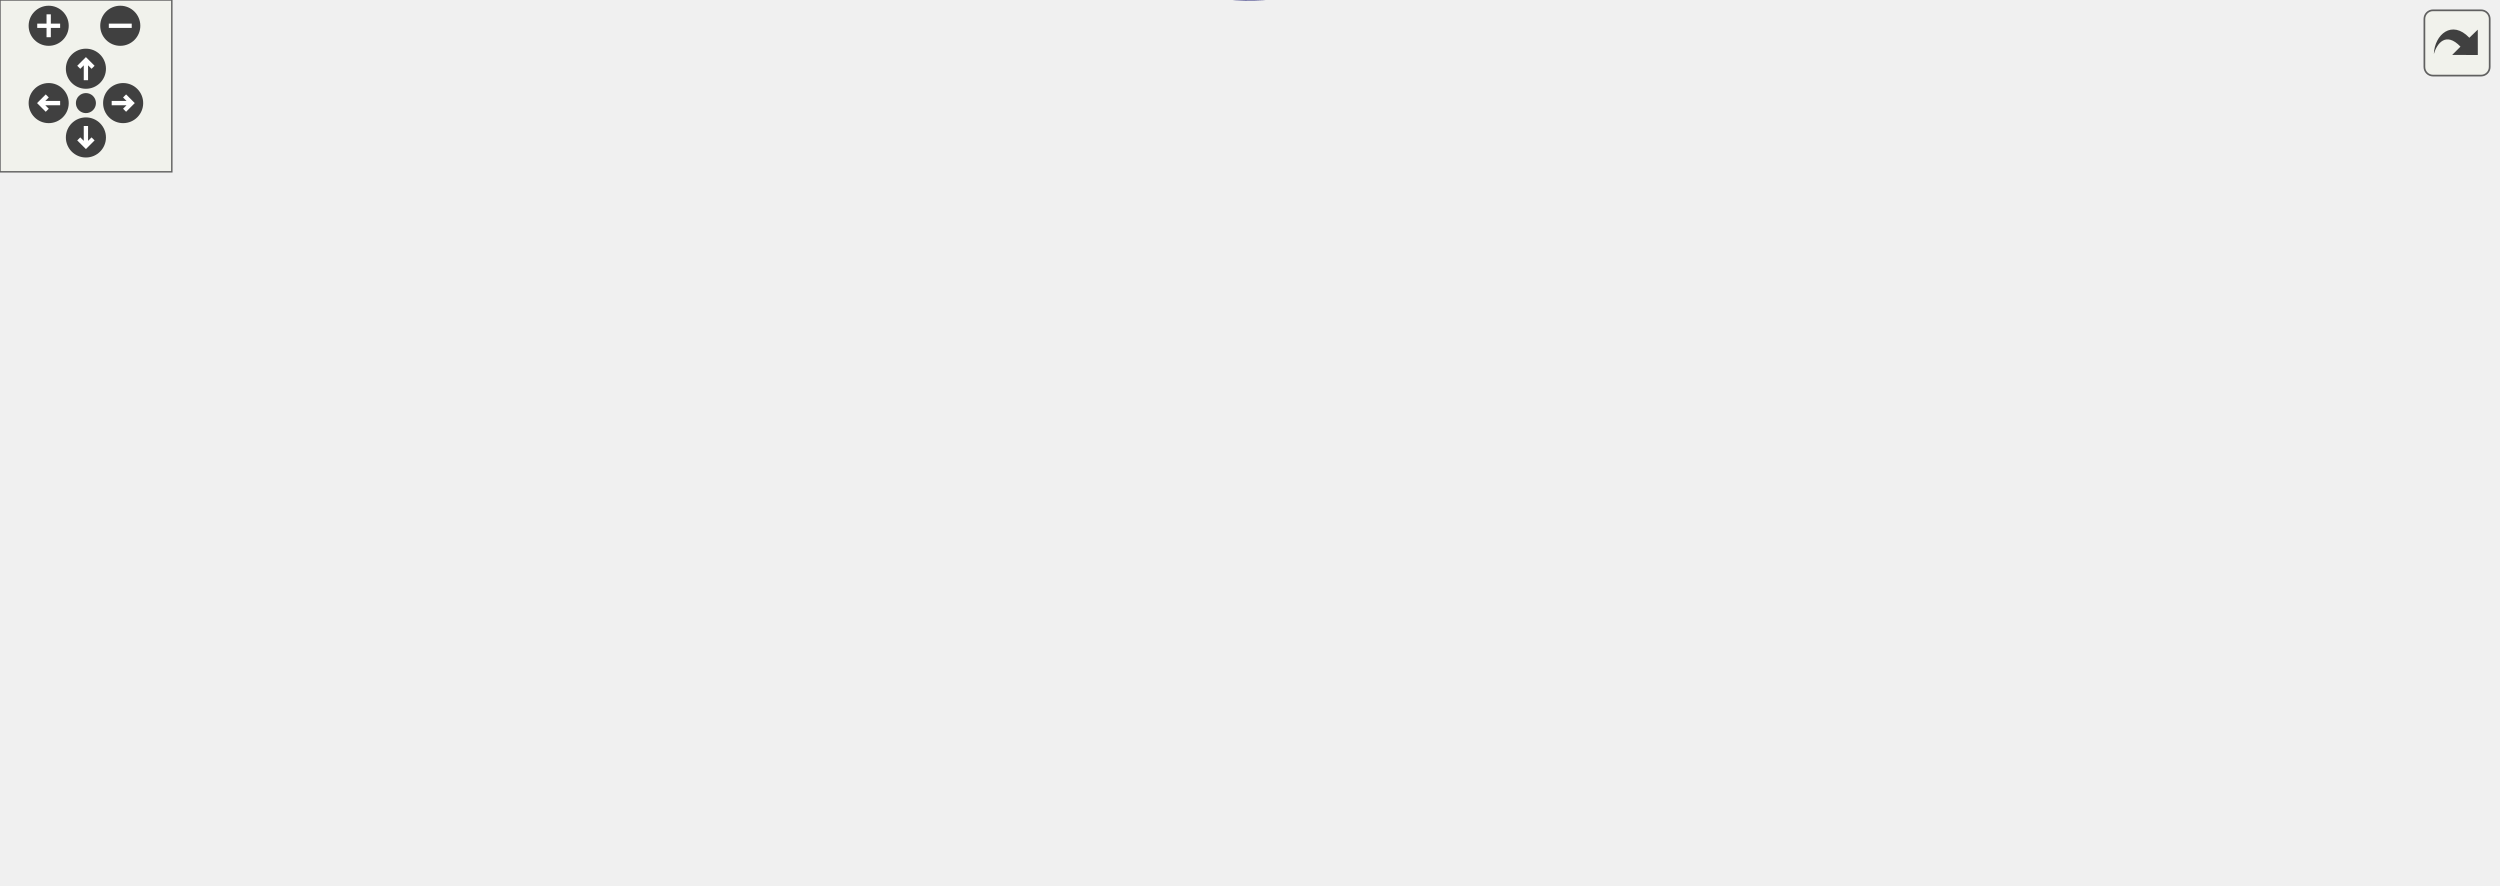
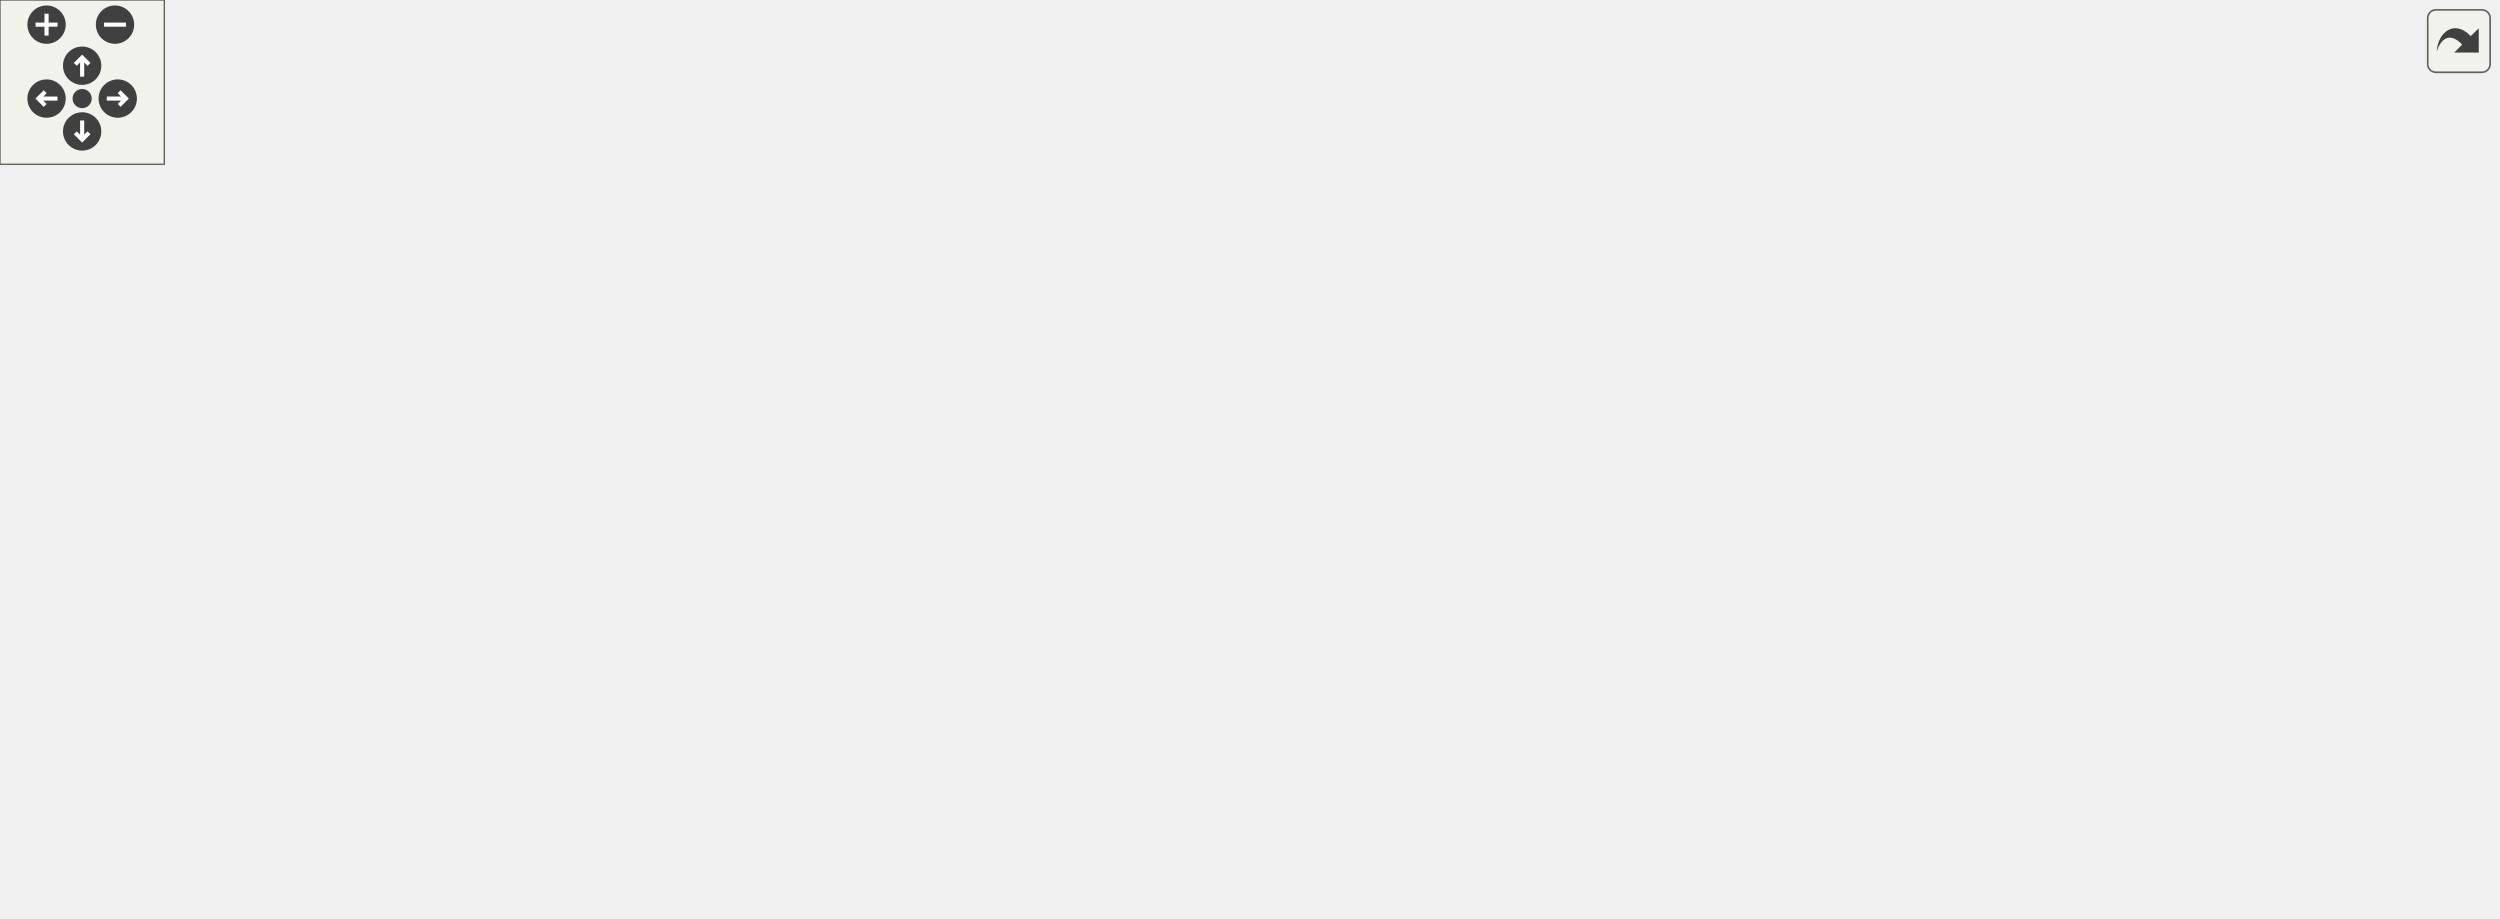
<svg xmlns="http://www.w3.org/2000/svg" xmlns:xlink="http://www.w3.org/1999/xlink" id="main" version="1.1" xml:space="preserve">
  <style type="text/css">
.edge:hover path { stroke: red; }
.edge:hover polygon { stroke: red; fill: red; }
</style>
  <defs>
    <circle id="rim" cx="0" cy="0" r="7" />
    <circle id="rim2" cx="0" cy="0" r="3.5" />
    <g id="zoomPlus">
      <use xlink:href="#rim" fill="#404040">
        <set attributeName="fill" to="#808080" begin="zoomplus.mouseover" end="zoomplus.mouseout" />
      </use>
      <path d="M-4,0h8M0,-4v8" fill="none" stroke="white" stroke-width="1.5" pointer-events="none" />
    </g>
    <g id="zoomMin">
      <use xlink:href="#rim" fill="#404040">
        <set attributeName="fill" to="#808080" begin="zoomminus.mouseover" end="zoomminus.mouseout" />
      </use>
      <path d="M-4,0h8" fill="none" stroke="white" stroke-width="1.5" pointer-events="none" />
    </g>
    <g id="dirArrow">
      <path fill="none" stroke="white" stroke-width="1.5" d="M0,-3.0v7 M-2.5,-0.5L0,-3.0L2.5,-0.5" />
    </g>
    <g id="resetDef">
      <use xlink:href="#rim2" fill="#404040">
        <set attributeName="fill" to="#808080" begin="reset.mouseover" end="reset.mouseout" />
      </use>
    </g>
  </defs>
  <svg id="graph" class="graph">
    <g id="viewport">
      <g id="node1" class="node">
-         <polygon fill="#bfbfbf" stroke="black" points="0,-53.1 0,-83.1 172,-83.1 172,-53.1 0,-53.1" />
-         <text text-anchor="start" x="8" y="-71.1" font-family="Helvetica,sans-Serif" font-size="10.00">minigame_drawcolorcodedstring</text>
-         <text text-anchor="middle" x="86" y="-60.1" font-family="Helvetica,sans-Serif" font-size="10.00">_wrapped</text>
+         <polygon fill="#bfbfbf" stroke="black" points="0,-147 0,-177 172,-177 172,-147 0,-147" />
+         <text text-anchor="start" x="8" y="-165" font-family="Helvetica,sans-Serif" font-size="10.00">minigame_drawcolorcodedstring</text>
+         <text text-anchor="middle" x="86" y="-154" font-family="Helvetica,sans-Serif" font-size="10.00">_wrapped</text>
      </g>
      <g id="node2" class="node">
        <g id="a_node2">
          <a xlink:href="../../d8/de2/menudefs_8qc.html#a66804fbc3a76c60d59f50aa1bc4557d1" target="_top" xlink:title="drawcolorcodedstring">
-             <polygon fill="none" stroke="black" points="221.5,-96.6 221.5,-115.6 340.5,-115.6 340.5,-96.6 221.5,-96.6" />
-             <text text-anchor="middle" x="281" y="-103.6" font-family="Helvetica,sans-Serif" font-size="10.00">drawcolorcodedstring</text>
+             <polygon fill="none" stroke="black" points="221.5,-190.5 221.5,-209.5 340.5,-209.5 340.5,-190.5 221.5,-190.5" />
+             <text text-anchor="middle" x="281" y="-197.5" font-family="Helvetica,sans-Serif" font-size="10.00">drawcolorcodedstring</text>
          </a>
        </g>
      </g>
      <g id="edge1" class="edge">
-         <path fill="none" stroke="midnightblue" d="M163.279,-83.119C182.748,-86.952 203.367,-91.012 221.771,-94.635" />
-         <polygon fill="midnightblue" stroke="midnightblue" points="221.258,-98.102 231.745,-96.599 222.61,-91.233 221.258,-98.102" />
+         <path fill="none" stroke="midnightblue" d="M163.279,-177.019C182.748,-180.852 203.367,-184.912 221.771,-188.535" />
+         <polygon fill="midnightblue" stroke="midnightblue" points="221.258,-192.001 231.745,-190.499 222.61,-185.133 221.258,-192.001" />
      </g>
      <g id="node3" class="node">
        <g id="a_node3">
          <a xlink:href="../../d4/db7/cl__minigames_8qc.html#a5657b7bf68ae63b8b3c54c10a722f74b" target="_top" xlink:title="minigame_getWrappedLine">
-             <polygon fill="none" stroke="black" points="208,-58.6 208,-77.6 354,-77.6 354,-58.6 208,-58.6" />
-             <text text-anchor="middle" x="281" y="-65.6" font-family="Helvetica,sans-Serif" font-size="10.00">minigame_getWrappedLine</text>
+             <polygon fill="none" stroke="black" points="208,-152.5 208,-171.5 354,-171.5 354,-152.5 208,-152.5" />
+             <text text-anchor="middle" x="281" y="-159.5" font-family="Helvetica,sans-Serif" font-size="10.00">minigame_getWrappedLine</text>
          </a>
        </g>
      </g>
      <g id="edge2" class="edge">
-         <path fill="none" stroke="midnightblue" d="M172.214,-68.1C180.686,-68.1 189.275,-68.1 197.715,-68.1" />
-         <polygon fill="midnightblue" stroke="midnightblue" points="197.92,-71.6 207.92,-68.1 197.919,-64.6 197.92,-71.6" />
-       </g>
-       <g id="node12" class="node">
-         <g id="a_node12">
+         <path fill="none" stroke="midnightblue" d="M172.214,-162C180.686,-162 189.275,-162 197.715,-162" />
+         <polygon fill="midnightblue" stroke="midnightblue" points="197.92,-165.5 207.92,-162 197.919,-158.5 197.92,-165.5" />
+       </g>
+       <g id="node7" class="node">
+         <g id="a_node7">
          <a xlink:href="../../da/dde/csprogsdefs_8qh.html#a2626679e4144af8478202c6c28f90cd9" target="_top" xlink:title="vector">
-             <polygon fill="none" stroke="black" points="257.5,-20.6 257.5,-39.6 304.5,-39.6 304.5,-20.6 257.5,-20.6" />
-             <text text-anchor="middle" x="281" y="-27.6" font-family="Helvetica,sans-Serif" font-size="10.00">vector</text>
-           </a>
-         </g>
-       </g>
-       <g id="edge17" class="edge">
-         <path fill="none" stroke="midnightblue" d="M163.279,-53.082C192.517,-47.325 224.349,-41.057 247.374,-36.524" />
-         <polygon fill="midnightblue" stroke="midnightblue" points="248.157,-39.937 257.293,-34.571 246.805,-33.069 248.157,-39.937" />
+             <polygon fill="none" stroke="black" points="577,-0.5 577,-19.5 624,-19.5 624,-0.5 577,-0.5" />
+             <text text-anchor="middle" x="600.5" y="-7.5" font-family="Helvetica,sans-Serif" font-size="10.00">vector</text>
+           </a>
+         </g>
+       </g>
+       <g id="edge21" class="edge">
+         <path fill="none" stroke="midnightblue" d="M133.034,-146.965C192.272,-127.757 298.467,-93.791 390,-67 452.364,-48.747 525.738,-29.229 567.013,-18.428" />
+         <polygon fill="midnightblue" stroke="midnightblue" points="567.998,-21.788 576.789,-15.875 566.229,-15.015 567.998,-21.788" />
      </g>
      <g id="node4" class="node">
        <g id="a_node4">
          <a xlink:href="../../da/d44/common_2util_8qc.html#ab6502642132678c20db7fd26c09ddcf0" target="_top" xlink:title="textLengthUpToWidth">
-             <polygon fill="none" stroke="black" points="390,-134.6 390,-153.6 508,-153.6 508,-134.6 390,-134.6" />
-             <text text-anchor="middle" x="449" y="-141.6" font-family="Helvetica,sans-Serif" font-size="10.00">textLengthUpToWidth</text>
+             <polygon fill="none" stroke="black" points="390,-114.5 390,-133.5 508,-133.5 508,-114.5 390,-114.5" />
+             <text text-anchor="middle" x="449" y="-121.5" font-family="Helvetica,sans-Serif" font-size="10.00">textLengthUpToWidth</text>
          </a>
        </g>
      </g>
      <g id="edge3" class="edge">
-         <path fill="none" stroke="midnightblue" d="M331.257,-77.677C339.116,-80.162 346.966,-83.258 354,-87.1 373.048,-97.506 371.693,-108.44 390,-120.1 396.193,-124.045 403.143,-127.575 410.024,-130.637" />
-         <polygon fill="midnightblue" stroke="midnightblue" points="408.709,-133.881 419.285,-134.515 411.413,-127.424 408.709,-133.881" />
+         <path fill="none" stroke="midnightblue" d="M323.889,-152.411C345.893,-147.374 373.055,-141.156 396.352,-135.823" />
+         <polygon fill="midnightblue" stroke="midnightblue" points="397.446,-139.163 406.412,-133.52 395.884,-132.34 397.446,-139.163" />
      </g>
      <g id="node5" class="node">
        <g id="a_node5">
          <a xlink:href="../../d8/de2/menudefs_8qc.html#a274680f571a231ddf29421b93d434bfa" target="_top" xlink:title="strlen">
-             <polygon fill="none" stroke="black" points="574,-77.6 574,-96.6 618,-96.6 618,-77.6 574,-77.6" />
-             <text text-anchor="middle" x="596" y="-84.6" font-family="Helvetica,sans-Serif" font-size="10.00">strlen</text>
-           </a>
-         </g>
-       </g>
-       <g id="edge11" class="edge">
-         <path fill="none" stroke="midnightblue" d="M325.909,-77.612C345.431,-81.377 368.758,-85.246 390,-87.1 451.383,-92.459 523.499,-90.57 563.758,-88.785" />
-         <polygon fill="midnightblue" stroke="midnightblue" points="564.171,-92.269 573.995,-88.302 563.841,-85.277 564.171,-92.269" />
-       </g>
-       <g id="node8" class="node">
-         <g id="a_node8">
+             <polygon fill="none" stroke="black" points="732,-190.5 732,-209.5 776,-209.5 776,-190.5 732,-190.5" />
+             <text text-anchor="middle" x="754" y="-197.5" font-family="Helvetica,sans-Serif" font-size="10.00">strlen</text>
+           </a>
+         </g>
+       </g>
+       <g id="edge15" class="edge">
+         <path fill="none" stroke="midnightblue" d="M354.047,-167.813C458.435,-176.235 647.37,-191.478 721.728,-197.477" />
+         <polygon fill="midnightblue" stroke="midnightblue" points="721.595,-200.978 731.844,-198.293 722.158,-194 721.595,-200.978" />
+       </g>
+       <g id="node9" class="node">
+         <g id="a_node9">
          <a xlink:href="../../d8/de2/menudefs_8qc.html#a40f6c65c8bbcfa51df783f2809a2502b" target="_top" xlink:title="substring">
-             <polygon fill="none" stroke="black" points="811,-153.6 811,-172.6 872,-172.6 872,-153.6 811,-153.6" />
-             <text text-anchor="middle" x="841.5" y="-160.6" font-family="Helvetica,sans-Serif" font-size="10.00">substring</text>
-           </a>
-         </g>
-       </g>
-       <g id="edge12" class="edge">
-         <path fill="none" stroke="midnightblue" d="M332.634,-58.574C340.078,-56.097 347.439,-52.99 354,-49.1 374.011,-37.235 368.629,-20.293 390,-11.1 438.177,9.622 455.94,-4.761 508,-11.1 629.342,-25.875 672.827,-9.997 775,-77.1 800.766,-94.022 820.432,-124.632 831.219,-144.399" />
-         <polygon fill="midnightblue" stroke="midnightblue" points="828.176,-146.133 835.913,-153.372 834.379,-142.889 828.176,-146.133" />
-       </g>
-       <g id="node10" class="node">
-         <g id="a_node10">
+             <polygon fill="none" stroke="black" points="851,-133.5 851,-152.5 912,-152.5 912,-133.5 851,-133.5" />
+             <text text-anchor="middle" x="881.5" y="-140.5" font-family="Helvetica,sans-Serif" font-size="10.00">substring</text>
+           </a>
+         </g>
+       </g>
+       <g id="edge16" class="edge">
+         <path fill="none" stroke="midnightblue" d="M336.765,-171.605C342.912,-174.059 348.817,-177.137 354,-181 378.63,-199.356 364.079,-223.516 390,-240 490.336,-303.809 538.178,-261.506 657,-257 727.374,-254.331 754.52,-281.08 815,-245 846.33,-226.31 865.263,-186.163 874.223,-162.187" />
+         <polygon fill="midnightblue" stroke="midnightblue" points="877.534,-163.322 877.554,-152.727 870.931,-160.998 877.534,-163.322" />
+       </g>
+       <g id="node12" class="node">
+         <g id="a_node12">
          <a xlink:href="../../d9/d09/notifications_2all_8inc.html#ad04f6b1a4889674503c3cdad58c55da1" target="_top" xlink:title="strcat">
-             <polygon fill="none" stroke="black" points="427,-20.6 427,-39.6 471,-39.6 471,-20.6 427,-20.6" />
-             <text text-anchor="middle" x="449" y="-27.6" font-family="Helvetica,sans-Serif" font-size="10.00">strcat</text>
-           </a>
-         </g>
-       </g>
-       <g id="edge13" class="edge">
-         <path fill="none" stroke="midnightblue" d="M323.889,-58.511C352.888,-51.873 390.844,-43.184 417.109,-37.172" />
-         <polygon fill="midnightblue" stroke="midnightblue" points="417.935,-40.573 426.902,-34.93 416.373,-33.75 417.935,-40.573" />
-       </g>
-       <g id="node11" class="node">
-         <g id="a_node11">
+             <polygon fill="none" stroke="black" points="427,-76.5 427,-95.5 471,-95.5 471,-76.5 427,-76.5" />
+             <text text-anchor="middle" x="449" y="-83.5" font-family="Helvetica,sans-Serif" font-size="10.00">strcat</text>
+           </a>
+         </g>
+       </g>
+       <g id="edge17" class="edge">
+         <path fill="none" stroke="midnightblue" d="M298.048,-152.426C318.783,-140.316 356.233,-119.32 390,-105 398.647,-101.333 408.259,-97.927 417.132,-95.042" />
+         <polygon fill="midnightblue" stroke="midnightblue" points="418.255,-98.358 426.745,-92.019 416.155,-91.68 418.255,-98.358" />
+       </g>
+       <g id="node13" class="node">
+         <g id="a_node13">
          <a xlink:href="../../da/d44/common_2util_8qc.html#a50cc7a8a3dd3b67a3b5a2180c2db9562" target="_top" xlink:title="find_last_color_code">
-             <polygon fill="none" stroke="black" points="392.5,-58.6 392.5,-77.6 505.5,-77.6 505.5,-58.6 392.5,-58.6" />
-             <text text-anchor="middle" x="449" y="-65.6" font-family="Helvetica,sans-Serif" font-size="10.00">find_last_color_code</text>
-           </a>
-         </g>
-       </g>
-       <g id="edge14" class="edge">
-         <path fill="none" stroke="midnightblue" d="M354.327,-68.1C363.595,-68.1 373.044,-68.1 382.2,-68.1" />
-         <polygon fill="midnightblue" stroke="midnightblue" points="382.389,-71.6 392.389,-68.1 382.389,-64.6 382.389,-71.6" />
+             <polygon fill="none" stroke="black" points="544,-228.5 544,-247.5 657,-247.5 657,-228.5 544,-228.5" />
+             <text text-anchor="middle" x="600.5" y="-235.5" font-family="Helvetica,sans-Serif" font-size="10.00">find_last_color_code</text>
+           </a>
+         </g>
+       </g>
+       <g id="edge18" class="edge">
+         <path fill="none" stroke="midnightblue" d="M331.257,-171.576C339.116,-174.062 346.966,-177.157 354,-181 373.048,-191.406 370.253,-204.991 390,-214 435.019,-234.538 490.901,-240.079 533.626,-240.734" />
+         <polygon fill="midnightblue" stroke="midnightblue" points="533.611,-244.234 543.635,-240.802 533.659,-237.234 533.611,-244.234" />
      </g>
      <g id="edge4" class="edge">
-         <path fill="none" stroke="midnightblue" d="M473.107,-134.552C492.092,-126.758 519.715,-115.531 544,-106.1 550.569,-103.549 557.639,-100.872 564.36,-98.359" />
-         <polygon fill="midnightblue" stroke="midnightblue" points="565.706,-101.593 573.859,-94.828 563.267,-95.032 565.706,-101.593" />
+         <path fill="none" stroke="midnightblue" d="M508.036,-122.547C550.308,-123.101 608.426,-127.244 657,-143 660.893,-144.263 701.44,-168.673 728.578,-185.135" />
+         <polygon fill="midnightblue" stroke="midnightblue" points="726.831,-188.169 737.195,-190.369 730.465,-182.186 726.831,-188.169" />
      </g>
      <g id="node6" class="node">
        <g id="a_node6">
          <a xlink:href="../../d8/de2/menudefs_8qc.html#ad5a3e16aa960bd72d3ca37a618eea802" target="_top" xlink:title="floor">
-             <polygon fill="none" stroke="black" points="577,-115.6 577,-134.6 615,-134.6 615,-115.6 577,-115.6" />
-             <text text-anchor="middle" x="596" y="-122.6" font-family="Helvetica,sans-Serif" font-size="10.00">floor</text>
+             <polygon fill="none" stroke="black" points="581.5,-152.5 581.5,-171.5 619.5,-171.5 619.5,-152.5 581.5,-152.5" />
+             <text text-anchor="middle" x="600.5" y="-159.5" font-family="Helvetica,sans-Serif" font-size="10.00">floor</text>
          </a>
        </g>
      </g>
      <g id="edge5" class="edge">
-         <path fill="none" stroke="midnightblue" d="M508.142,-136.482C528.307,-133.839 550.016,-130.995 566.686,-128.81" />
-         <polygon fill="midnightblue" stroke="midnightblue" points="567.386,-132.249 576.847,-127.479 566.477,-125.308 567.386,-132.249" />
-       </g>
-       <g id="node7" class="node">
-         <g id="a_node7">
-           <a xlink:href="../../da/d44/common_2util_8qc.html#a0213b116f3e8b8deecdae1cfbf0c3482" target="_top" xlink:title="skipIncompleteTag">
-             <polygon fill="none" stroke="black" points="544,-191.6 544,-210.6 648,-210.6 648,-191.6 544,-191.6" />
-             <text text-anchor="middle" x="596" y="-198.6" font-family="Helvetica,sans-Serif" font-size="10.00">skipIncompleteTag</text>
-           </a>
-         </g>
+         <path fill="none" stroke="midnightblue" d="M487.725,-133.589C513.796,-140.216 547.906,-148.886 571.556,-154.897" />
+         <polygon fill="midnightblue" stroke="midnightblue" points="570.754,-158.305 581.309,-157.376 572.479,-151.52 570.754,-158.305" />
      </g>
      <g id="edge6" class="edge">
-         <path fill="none" stroke="midnightblue" d="M474.27,-153.641C498.108,-163.012 534.679,-177.388 561.325,-187.863" />
-         <polygon fill="midnightblue" stroke="midnightblue" points="560.064,-191.127 570.651,-191.529 562.625,-184.613 560.064,-191.127" />
+         <path fill="none" stroke="midnightblue" d="M492.642,-114.404C498.188,-111.946 503.496,-108.864 508,-105 534.853,-81.963 518.23,-58.242 544,-34 550.595,-27.796 559.046,-23.049 567.354,-19.48" />
+         <polygon fill="midnightblue" stroke="midnightblue" points="568.834,-22.661 576.921,-15.816 566.33,-16.124 568.834,-22.661" />
+       </g>
+       <g id="node8" class="node">
+         <g id="a_node8">
+           <a xlink:href="../../d2/db4/string_8qh.html#aa76b89fa1dad89003bae8721d1dc29a0" target="_top" xlink:title="checkColorCode">
+             <polygon fill="none" stroke="black" points="553.5,-76.5 553.5,-95.5 647.5,-95.5 647.5,-76.5 553.5,-76.5" />
+             <text text-anchor="middle" x="600.5" y="-83.5" font-family="Helvetica,sans-Serif" font-size="10.00">checkColorCode</text>
+           </a>
+         </g>
+       </g>
+       <g id="edge7" class="edge">
+         <path fill="none" stroke="midnightblue" d="M487.725,-114.411C507.276,-109.442 531.347,-103.323 552.137,-98.039" />
+         <polygon fill="midnightblue" stroke="midnightblue" points="553.217,-101.376 562.046,-95.52 551.492,-94.591 553.217,-101.376" />
+       </g>
+       <g id="edge14" class="edge">
+         <path fill="none" stroke="midnightblue" d="M488.353,-114.434C495.171,-111.909 502.002,-108.798 508,-105 527.655,-92.554 522.629,-76.192 544,-67 654.643,-19.409 705.507,-16.819 815,-67 840.637,-78.749 860.045,-106.035 870.848,-124.506" />
+         <polygon fill="midnightblue" stroke="midnightblue" points="867.911,-126.427 875.826,-133.47 874.031,-123.028 867.911,-126.427" />
+       </g>
+       <g id="edge8" class="edge">
+         <path fill="none" stroke="midnightblue" d="M633.308,-95.519C641.684,-99.099 650.254,-103.843 657,-110 681.679,-132.525 668.012,-153.818 693,-176 701.243,-183.318 711.997,-188.553 722.12,-192.228" />
+         <polygon fill="midnightblue" stroke="midnightblue" points="721.324,-195.649 731.916,-195.4 723.481,-188.989 721.324,-195.649" />
+       </g>
+       <g id="edge9" class="edge">
+         <path fill="none" stroke="midnightblue" d="M628.397,-95.514C637.795,-99.379 648.191,-104.291 657,-110 675.214,-121.805 672.771,-135.131 693,-143 741.179,-161.741 801.738,-157.23 840.777,-151.104" />
+         <polygon fill="midnightblue" stroke="midnightblue" points="841.42,-154.545 850.703,-149.438 840.261,-147.641 841.42,-154.545" />
+       </g>
+       <g id="node10" class="node">
+         <g id="a_node10">
+           <a xlink:href="../../d2/db4/string_8qh.html#a18426552ab78f160fce9ae91a94c8c2d" target="_top" xlink:title="isCaretEscaped">
+             <polygon fill="none" stroke="black" points="708.5,-114.5 708.5,-133.5 799.5,-133.5 799.5,-114.5 708.5,-114.5" />
+             <text text-anchor="middle" x="754" y="-121.5" font-family="Helvetica,sans-Serif" font-size="10.00">isCaretEscaped</text>
+           </a>
+         </g>
      </g>
      <g id="edge10" class="edge">
-         <path fill="none" stroke="midnightblue" d="M508.04,-146.924C588.472,-150.838 731.717,-157.807 800.917,-161.174" />
-         <polygon fill="midnightblue" stroke="midnightblue" points="800.812,-164.673 810.97,-161.663 801.152,-157.682 800.812,-164.673" />
-       </g>
-       <g id="edge7" class="edge">
-         <path fill="none" stroke="midnightblue" d="M648.183,-195.253C683.842,-190.922 732.452,-184.505 775,-177.1 783.481,-175.624 792.535,-173.831 801.12,-172.028" />
-         <polygon fill="midnightblue" stroke="midnightblue" points="801.879,-175.445 810.922,-169.925 800.41,-168.601 801.879,-175.445" />
-       </g>
-       <g id="node9" class="node">
-         <g id="a_node9">
-           <a xlink:href="../../da/d44/common_2util_8qc.html#a982fd634e013860a72d17598569dfa5b" target="_top" xlink:title="isCaretEscaped">
-             <polygon fill="none" stroke="black" points="684,-229.6 684,-248.6 775,-248.6 775,-229.6 684,-229.6" />
-             <text text-anchor="middle" x="729.5" y="-236.6" font-family="Helvetica,sans-Serif" font-size="10.00">isCaretEscaped</text>
-           </a>
-         </g>
-       </g>
-       <g id="edge8" class="edge">
-         <path fill="none" stroke="midnightblue" d="M630.183,-210.689C647.003,-215.55 667.626,-221.509 685.634,-226.713" />
-         <polygon fill="midnightblue" stroke="midnightblue" points="684.749,-230.101 695.328,-229.514 686.692,-223.376 684.749,-230.101" />
-       </g>
-       <g id="edge9" class="edge">
-         <path fill="none" stroke="midnightblue" d="M749.986,-229.542C757.928,-225.404 767.085,-220.318 775,-215.1 791.507,-204.219 808.986,-190.201 821.732,-179.461" />
-         <polygon fill="midnightblue" stroke="midnightblue" points="824.034,-182.098 829.367,-172.944 819.489,-176.775 824.034,-182.098" />
-       </g>
-       <g id="edge15" class="edge">
-         <path fill="none" stroke="midnightblue" d="M505.646,-75.392C525.355,-77.974 546.824,-80.787 563.776,-83.009" />
-         <polygon fill="midnightblue" stroke="midnightblue" points="563.322,-86.479 573.692,-84.308 564.232,-79.539 563.322,-86.479" />
-       </g>
-       <g id="edge16" class="edge">
-         <path fill="none" stroke="midnightblue" d="M505.822,-61.399C545.919,-58.198 600.966,-57.126 648,-68.1 714.299,-83.569 783.999,-125.335 818.487,-147.991" />
-         <polygon fill="midnightblue" stroke="midnightblue" points="816.6,-150.939 826.861,-153.575 820.483,-145.115 816.6,-150.939" />
+         <path fill="none" stroke="midnightblue" d="M639.73,-95.589C659.632,-100.581 684.157,-106.732 705.291,-112.033" />
+         <polygon fill="midnightblue" stroke="midnightblue" points="704.494,-115.442 715.045,-114.48 706.197,-108.652 704.494,-115.442" />
+       </g>
+       <g id="node11" class="node">
+         <g id="a_node11">
+           <a xlink:href="../../d2/db4/string_8qh.html#a72f521af7a18622494f4f399802d49f9" target="_top" xlink:title="isValidColorCodeValue">
+             <polygon fill="none" stroke="black" points="693,-76.5 693,-95.5 815,-95.5 815,-76.5 693,-76.5" />
+             <text text-anchor="middle" x="754" y="-83.5" font-family="Helvetica,sans-Serif" font-size="10.00">isValidColorCodeValue</text>
+           </a>
+         </g>
+       </g>
+       <g id="edge12" class="edge">
+         <path fill="none" stroke="midnightblue" d="M647.778,-86C658.749,-86 670.696,-86 682.474,-86" />
+         <polygon fill="midnightblue" stroke="midnightblue" points="682.753,-89.5 692.753,-86 682.752,-82.5 682.753,-89.5" />
+       </g>
+       <g id="edge11" class="edge">
+         <path fill="none" stroke="midnightblue" d="M799.6,-130.752C813.053,-132.789 827.725,-135.01 840.834,-136.995" />
+         <polygon fill="midnightblue" stroke="midnightblue" points="840.548,-140.491 850.959,-138.528 841.596,-133.57 840.548,-140.491" />
+       </g>
+       <g id="edge13" class="edge">
+         <path fill="none" stroke="midnightblue" d="M789.747,-95.582C798.147,-98.285 807.005,-101.466 815,-105 829.66,-111.48 845.213,-120.407 857.483,-127.98" />
+         <polygon fill="midnightblue" stroke="midnightblue" points="855.831,-131.076 866.157,-133.445 859.562,-125.153 855.831,-131.076" />
+       </g>
+       <g id="edge19" class="edge">
+         <path fill="none" stroke="midnightblue" d="M639.73,-228.411C665.081,-222.052 697.932,-213.812 721.722,-207.845" />
+         <polygon fill="midnightblue" stroke="midnightblue" points="722.787,-211.187 731.635,-205.359 721.084,-204.397 722.787,-211.187" />
+       </g>
+       <g id="edge20" class="edge">
+         <path fill="none" stroke="midnightblue" d="M657.271,-244.134C702.299,-246.566 766,-244.144 815,-219 839.844,-206.251 859.258,-179.666 870.301,-161.573" />
+         <polygon fill="midnightblue" stroke="midnightblue" points="873.554,-162.941 875.555,-152.537 867.503,-159.422 873.554,-162.941" />
      </g>
    </g>
  </svg>
  <g id="navigator" transform="translate(0 0)" fill="#404254">
    <rect fill="#f2f5e9" fill-opacity="0.5" stroke="#606060" stroke-width=".5" x="0" y="0" width="60" height="60" />
    <use id="zoomplus" xlink:href="#zoomPlus" x="17" y="9" />
    <use id="zoomminus" xlink:href="#zoomMin" x="42" y="9" />
    <use id="reset" xlink:href="#resetDef" x="30" y="36" />
    <g id="arrowUp" xlink:href="#dirArrow" transform="translate(30 24)">
      <use xlink:href="#rim" fill="#404040">
        <set attributeName="fill" to="#808080" begin="arrowUp.mouseover" end="arrowUp.mouseout" />
      </use>
      <path fill="none" stroke="white" stroke-width="1.5" d="M0,-3.0v7 M-2.5,-0.5L0,-3.0L2.5,-0.5" />
    </g>
    <g id="arrowRight" xlink:href="#dirArrow" transform="rotate(90) translate(36 -43)">
      <use xlink:href="#rim" fill="#404040">
        <set attributeName="fill" to="#808080" begin="arrowRight.mouseover" end="arrowRight.mouseout" />
      </use>
      <path fill="none" stroke="white" stroke-width="1.5" d="M0,-3.0v7 M-2.5,-0.5L0,-3.0L2.5,-0.5" />
    </g>
    <g id="arrowDown" xlink:href="#dirArrow" transform="rotate(180) translate(-30 -48)">
      <use xlink:href="#rim" fill="#404040">
        <set attributeName="fill" to="#808080" begin="arrowDown.mouseover" end="arrowDown.mouseout" />
      </use>
      <path fill="none" stroke="white" stroke-width="1.5" d="M0,-3.0v7 M-2.5,-0.5L0,-3.0L2.5,-0.5" />
    </g>
    <g id="arrowLeft" xlink:href="#dirArrow" transform="rotate(270) translate(-36 17)">
      <use xlink:href="#rim" fill="#404040">
        <set attributeName="fill" to="#808080" begin="arrowLeft.mouseover" end="arrowLeft.mouseout" />
      </use>
      <path fill="none" stroke="white" stroke-width="1.5" d="M0,-3.0v7 M-2.5,-0.5L0,-3.0L2.5,-0.5" />
    </g>
  </g>
  <svg viewBox="0 0 15 15" width="100%" height="30px" preserveAspectRatio="xMaxYMin meet">
    <g id="arrow_out" transform="scale(0.3 0.3)">
      <a xlink:href="cl__minigames_8qc_a74fcaa9da40aa62de287463ceb0a2908_cgraph_org.svg" target="_base">
        <rect id="button" ry="5" rx="5" y="6" x="6" height="38" width="38" fill="#f2f5e9" fill-opacity="0.5" stroke="#606060" stroke-width="1.0" />
        <path id="arrow" d="M 11.5,31.437 C 11.94,20.098 22.043,11.323 32.159,21.979 L 37.069,17.246 C 37.069,17.246 37.088,32 37.088,32 L 22.16,31.978 C 22.16,31.978 26.998,27.14 26.998,27.14 C 18.529,18.264 13.292,25.23 11.5,31.437 z" style="fill:#404040;" />
      </a>
    </g>
  </svg>
</svg>
